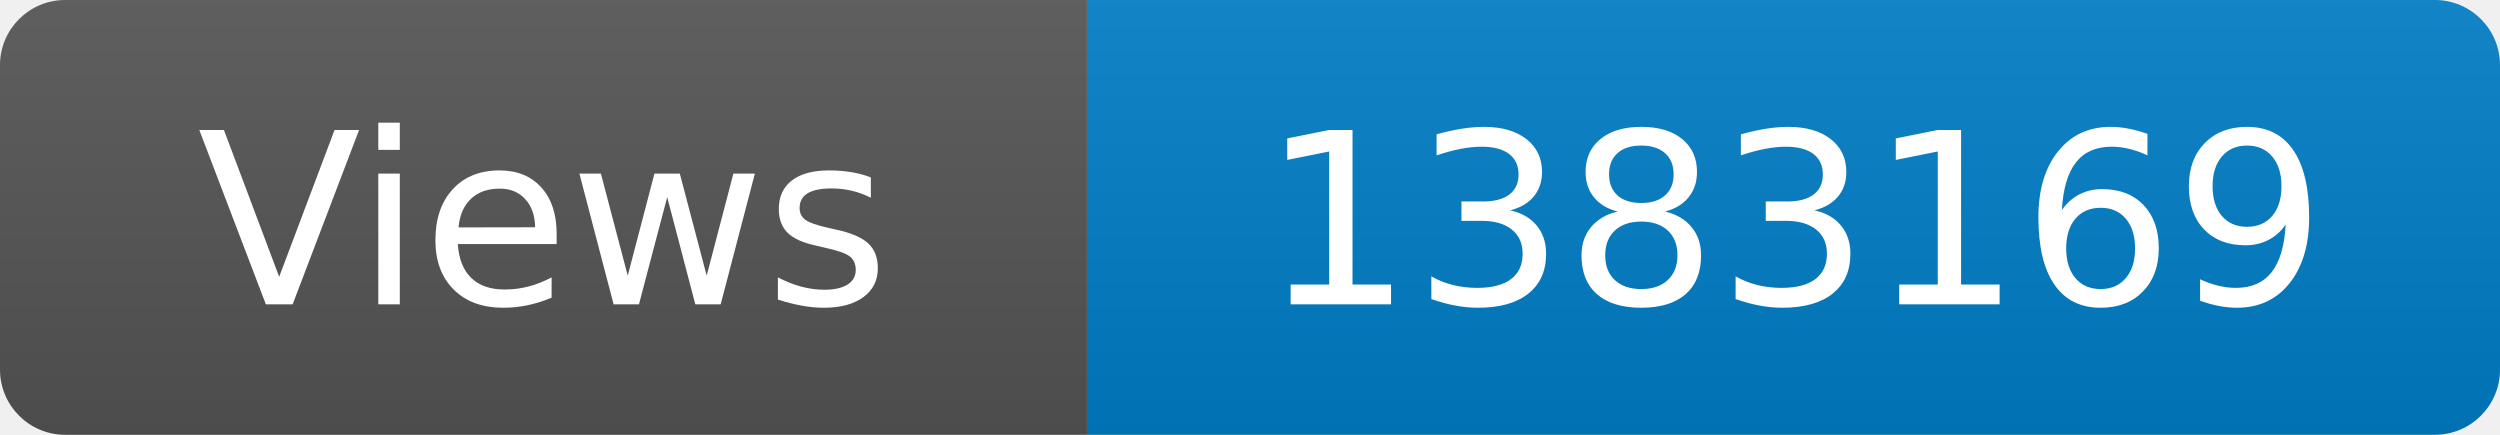
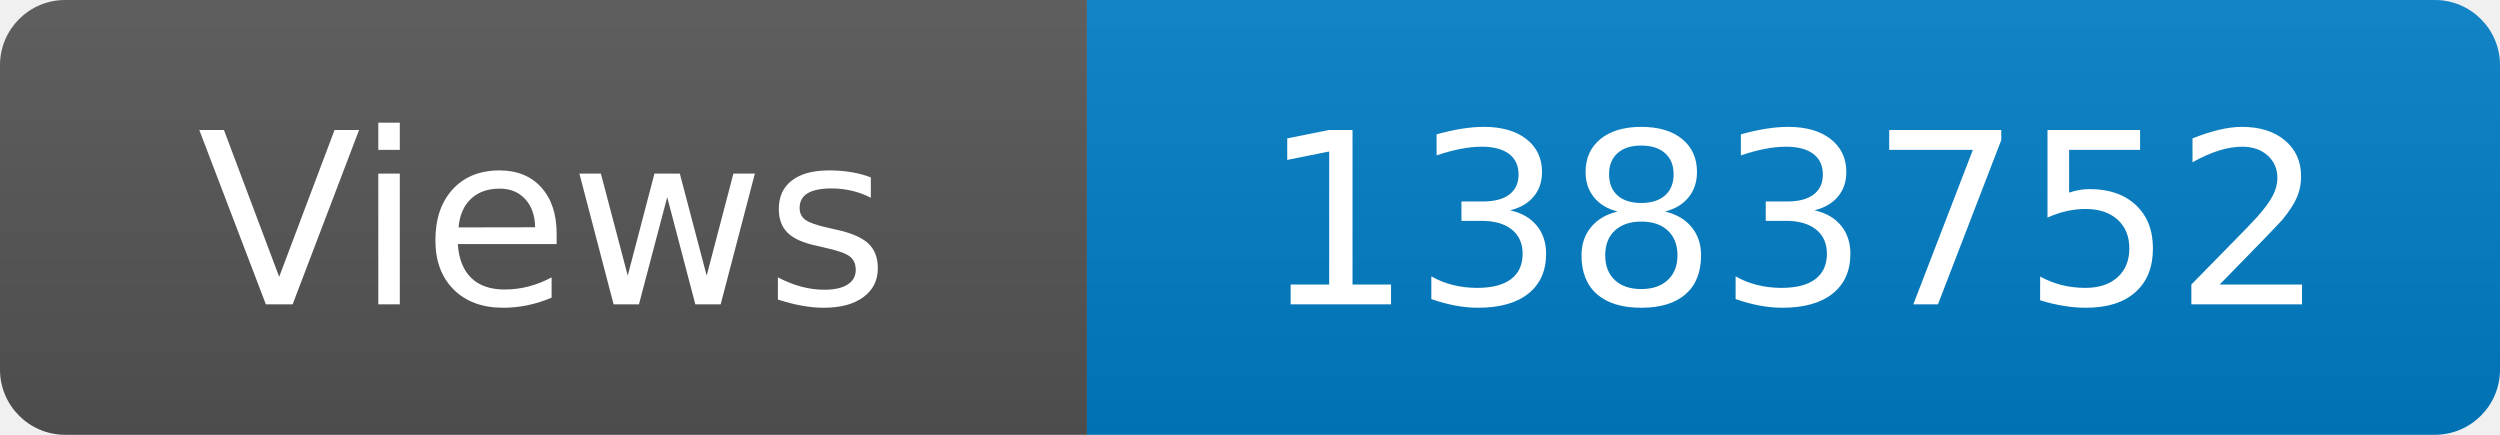
<svg xmlns="http://www.w3.org/2000/svg" width="115" height="20" role="img" aria-label="Maintained?: yes">
  <linearGradient id="s" x2="0" y2="100%">
    <stop offset="0" stop-color="#bbb" stop-opacity=".1" />
    <stop offset="1" stop-opacity=".1" />
  </linearGradient>
  <clipPath id="r">
    <rect width="115" height="20" rx="3" fill="#fff" />
  </clipPath>
  <g clip-path="url(#r)">
    <rect width="50" height="20" fill="#555" />
    <rect x="50" width="160" height="20" fill="#007ec6" />
    <rect width="115" height="20" fill="url(#s)" />
  </g>
  <g fill="#fff" text-anchor="middle" font-family="Verdana,Geneva,DejaVu Sans,sans-serif" font-size="110">
    <text x="250" y="140" transform="scale(.1)" fill="#fff">Views</text>
-     <text x="825" y="140" transform="scale(.1)" fill="#fff">1383169</text>
+     <text x="825" y="140" transform="scale(.1)" fill="#fff">1383752</text>
  </g>
</svg>
